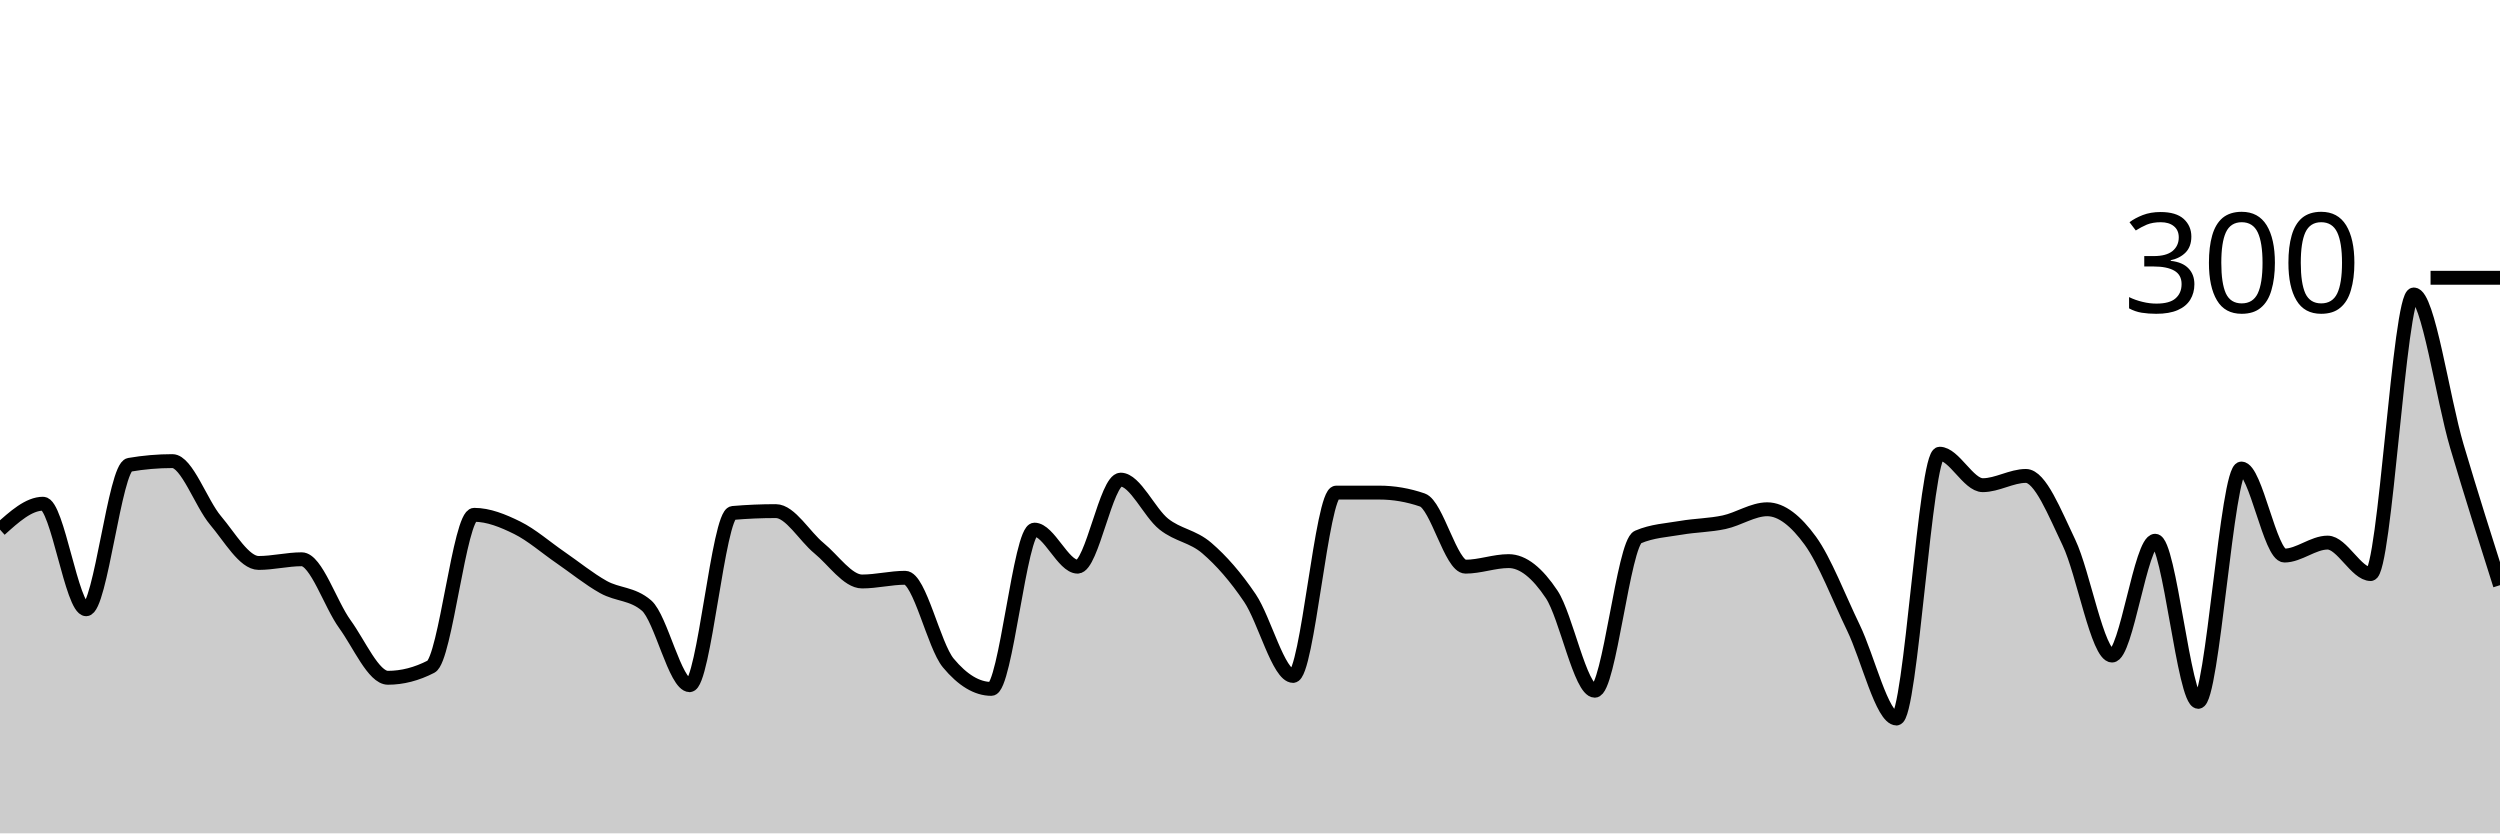
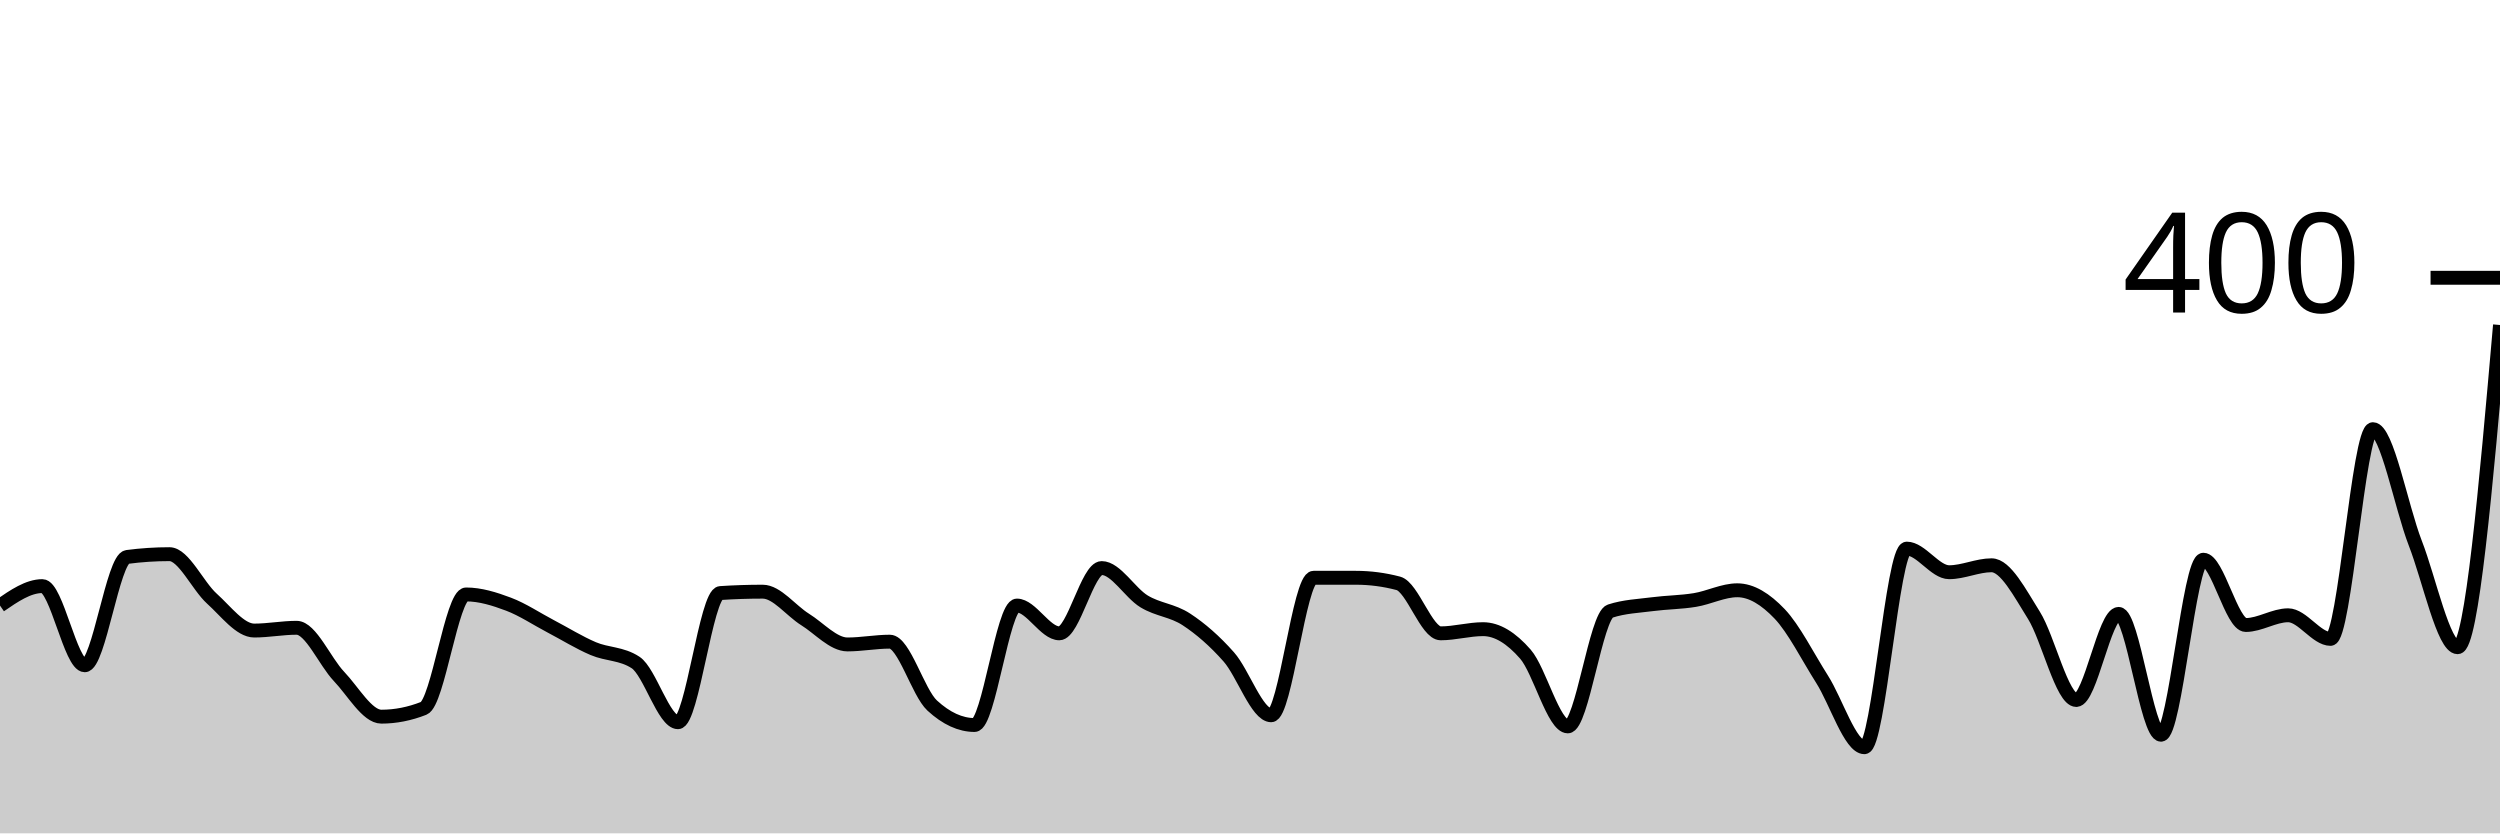
<svg xmlns="http://www.w3.org/2000/svg" viewBox="0 0 180 60">
  <g transform="translate(0,20)">
-     <path class="area" fill="rgba(0, 0, 0, 0.2)" d="M0,18.133C1.034,17.2,2.069,16.267,3.103,16.267C4.138,16.267,5.172,23.867,6.207,23.867C7.241,23.867,8.276,13.644,9.31,13.467C10.345,13.289,11.379,13.2,12.414,13.2C13.448,13.2,14.483,16.244,15.517,17.467C16.552,18.689,17.586,20.533,18.621,20.533C19.655,20.533,20.69,20.267,21.724,20.267C22.759,20.267,23.793,23.511,24.828,24.933C25.862,26.356,26.897,28.8,27.931,28.8C28.966,28.8,30,28.533,31.034,28C32.069,27.467,33.103,17.067,34.138,17.067C35.172,17.067,36.207,17.489,37.241,18C38.276,18.511,39.31,19.422,40.345,20.133C41.379,20.844,42.414,21.689,43.448,22.267C44.483,22.844,45.517,22.711,46.552,23.6C47.586,24.489,48.621,29.333,49.655,29.333C50.69,29.333,51.724,17.022,52.759,16.933C53.793,16.844,54.828,16.8,55.862,16.8C56.897,16.8,57.931,18.622,58.966,19.467C60,20.311,61.034,21.867,62.069,21.867C63.103,21.867,64.138,21.6,65.172,21.6C66.207,21.6,67.241,26.489,68.276,27.733C69.31,28.978,70.345,29.6,71.379,29.6C72.414,29.6,73.448,18.133,74.483,18.133C75.517,18.133,76.552,20.8,77.586,20.8C78.621,20.8,79.655,14.533,80.69,14.533C81.724,14.533,82.759,16.911,83.793,17.733C84.828,18.556,85.862,18.578,86.897,19.467C87.931,20.356,88.966,21.533,90,23.067C91.034,24.6,92.069,28.667,93.103,28.667C94.138,28.667,95.172,15.467,96.207,15.467C97.241,15.467,98.276,15.467,99.31,15.467C100.345,15.467,101.379,15.644,102.414,16C103.448,16.356,104.483,20.8,105.517,20.8C106.552,20.8,107.586,20.4,108.621,20.4C109.655,20.4,110.69,21.244,111.724,22.8C112.759,24.356,113.793,29.733,114.828,29.733C115.862,29.733,116.897,19.111,117.931,18.667C118.966,18.222,120,18.178,121.034,18C122.069,17.822,123.103,17.822,124.138,17.6C125.172,17.378,126.207,16.667,127.241,16.667C128.276,16.667,129.31,17.511,130.345,18.933C131.379,20.356,132.414,23.067,133.448,25.2C134.483,27.333,135.517,31.733,136.552,31.733C137.586,31.733,138.621,12.667,139.655,12.667C140.69,12.667,141.724,14.933,142.759,14.933C143.793,14.933,144.828,14.267,145.862,14.267C146.897,14.267,147.931,16.911,148.966,19.067C150,21.222,151.034,27.2,152.069,27.2C153.103,27.2,154.138,18.933,155.172,18.933C156.207,18.933,157.241,30.533,158.276,30.533C159.31,30.533,160.345,13.733,161.379,13.733C162.414,13.733,163.448,20,164.483,20C165.517,20,166.552,19.067,167.586,19.067C168.621,19.067,169.655,21.333,170.69,21.333C171.724,21.333,172.759,1.2,173.793,1.2C174.828,1.2,175.862,8.644,176.897,12.133C177.931,15.622,178.966,18.878,180,22.133L180,40C178.966,40,177.931,40,176.897,40C175.862,40,174.828,40,173.793,40C172.759,40,171.724,40,170.69,40C169.655,40,168.621,40,167.586,40C166.552,40,165.517,40,164.483,40C163.448,40,162.414,40,161.379,40C160.345,40,159.31,40,158.276,40C157.241,40,156.207,40,155.172,40C154.138,40,153.103,40,152.069,40C151.034,40,150,40,148.966,40C147.931,40,146.897,40,145.862,40C144.828,40,143.793,40,142.759,40C141.724,40,140.69,40,139.655,40C138.621,40,137.586,40,136.552,40C135.517,40,134.483,40,133.448,40C132.414,40,131.379,40,130.345,40C129.31,40,128.276,40,127.241,40C126.207,40,125.172,40,124.138,40C123.103,40,122.069,40,121.034,40C120,40,118.966,40,117.931,40C116.897,40,115.862,40,114.828,40C113.793,40,112.759,40,111.724,40C110.69,40,109.655,40,108.621,40C107.586,40,106.552,40,105.517,40C104.483,40,103.448,40,102.414,40C101.379,40,100.345,40,99.31,40C98.276,40,97.241,40,96.207,40C95.172,40,94.138,40,93.103,40C92.069,40,91.034,40,90,40C88.966,40,87.931,40,86.897,40C85.862,40,84.828,40,83.793,40C82.759,40,81.724,40,80.69,40C79.655,40,78.621,40,77.586,40C76.552,40,75.517,40,74.483,40C73.448,40,72.414,40,71.379,40C70.345,40,69.31,40,68.276,40C67.241,40,66.207,40,65.172,40C64.138,40,63.103,40,62.069,40C61.034,40,60,40,58.966,40C57.931,40,56.897,40,55.862,40C54.828,40,53.793,40,52.759,40C51.724,40,50.69,40,49.655,40C48.621,40,47.586,40,46.552,40C45.517,40,44.483,40,43.448,40C42.414,40,41.379,40,40.345,40C39.31,40,38.276,40,37.241,40C36.207,40,35.172,40,34.138,40C33.103,40,32.069,40,31.034,40C30,40,28.966,40,27.931,40C26.897,40,25.862,40,24.828,40C23.793,40,22.759,40,21.724,40C20.69,40,19.655,40,18.621,40C17.586,40,16.552,40,15.517,40C14.483,40,13.448,40,12.414,40C11.379,40,10.345,40,9.31,40C8.276,40,7.241,40,6.207,40C5.172,40,4.138,40,3.103,40C2.069,40,1.034,40,0,40Z" />
-     <path class="line" stroke="black" fill="none" d="M0,18.133C1.034,17.2,2.069,16.267,3.103,16.267C4.138,16.267,5.172,23.867,6.207,23.867C7.241,23.867,8.276,13.644,9.31,13.467C10.345,13.289,11.379,13.2,12.414,13.2C13.448,13.2,14.483,16.244,15.517,17.467C16.552,18.689,17.586,20.533,18.621,20.533C19.655,20.533,20.69,20.267,21.724,20.267C22.759,20.267,23.793,23.511,24.828,24.933C25.862,26.356,26.897,28.8,27.931,28.8C28.966,28.8,30,28.533,31.034,28C32.069,27.467,33.103,17.067,34.138,17.067C35.172,17.067,36.207,17.489,37.241,18C38.276,18.511,39.31,19.422,40.345,20.133C41.379,20.844,42.414,21.689,43.448,22.267C44.483,22.844,45.517,22.711,46.552,23.6C47.586,24.489,48.621,29.333,49.655,29.333C50.69,29.333,51.724,17.022,52.759,16.933C53.793,16.844,54.828,16.8,55.862,16.8C56.897,16.8,57.931,18.622,58.966,19.467C60,20.311,61.034,21.867,62.069,21.867C63.103,21.867,64.138,21.6,65.172,21.6C66.207,21.6,67.241,26.489,68.276,27.733C69.31,28.978,70.345,29.6,71.379,29.6C72.414,29.6,73.448,18.133,74.483,18.133C75.517,18.133,76.552,20.8,77.586,20.8C78.621,20.8,79.655,14.533,80.69,14.533C81.724,14.533,82.759,16.911,83.793,17.733C84.828,18.556,85.862,18.578,86.897,19.467C87.931,20.356,88.966,21.533,90,23.067C91.034,24.6,92.069,28.667,93.103,28.667C94.138,28.667,95.172,15.467,96.207,15.467C97.241,15.467,98.276,15.467,99.31,15.467C100.345,15.467,101.379,15.644,102.414,16C103.448,16.356,104.483,20.8,105.517,20.8C106.552,20.8,107.586,20.4,108.621,20.4C109.655,20.4,110.69,21.244,111.724,22.8C112.759,24.356,113.793,29.733,114.828,29.733C115.862,29.733,116.897,19.111,117.931,18.667C118.966,18.222,120,18.178,121.034,18C122.069,17.822,123.103,17.822,124.138,17.6C125.172,17.378,126.207,16.667,127.241,16.667C128.276,16.667,129.31,17.511,130.345,18.933C131.379,20.356,132.414,23.067,133.448,25.2C134.483,27.333,135.517,31.733,136.552,31.733C137.586,31.733,138.621,12.667,139.655,12.667C140.69,12.667,141.724,14.933,142.759,14.933C143.793,14.933,144.828,14.267,145.862,14.267C146.897,14.267,147.931,16.911,148.966,19.067C150,21.222,151.034,27.2,152.069,27.2C153.103,27.2,154.138,18.933,155.172,18.933C156.207,18.933,157.241,30.533,158.276,30.533C159.31,30.533,160.345,13.733,161.379,13.733C162.414,13.733,163.448,20,164.483,20C165.517,20,166.552,19.067,167.586,19.067C168.621,19.067,169.655,21.333,170.69,21.333C171.724,21.333,172.759,1.2,173.793,1.2C174.828,1.2,175.862,8.644,176.897,12.133C177.931,15.622,178.966,18.878,180,22.133" />
+     <path class="area" fill="rgba(0, 0, 0, 0.2)" d="M0,23.6C1.017,22.9,2.034,22.2,3.051,22.2C4.068,22.2,5.085,27.9,6.102,27.9C7.119,27.9,8.136,20.233,9.153,20.1C10.169,19.967,11.186,19.9,12.203,19.9C13.22,19.9,14.237,22.183,15.254,23.1C16.271,24.017,17.288,25.4,18.305,25.4C19.322,25.4,20.339,25.2,21.356,25.2C22.373,25.2,23.39,27.633,24.407,28.7C25.424,29.767,26.441,31.6,27.458,31.6C28.475,31.6,29.492,31.4,30.508,31C31.525,30.6,32.542,22.8,33.559,22.8C34.576,22.8,35.593,23.117,36.61,23.5C37.627,23.883,38.644,24.567,39.661,25.1C40.678,25.633,41.695,26.267,42.712,26.7C43.729,27.133,44.746,27.033,45.763,27.7C46.78,28.367,47.797,32,48.814,32C49.831,32,50.847,22.767,51.864,22.7C52.881,22.633,53.898,22.6,54.915,22.6C55.932,22.6,56.949,23.967,57.966,24.6C58.983,25.233,60,26.4,61.017,26.4C62.034,26.4,63.051,26.2,64.068,26.2C65.085,26.2,66.102,29.867,67.119,30.8C68.136,31.733,69.153,32.2,70.169,32.2C71.186,32.2,72.203,23.6,73.22,23.6C74.237,23.6,75.254,25.6,76.271,25.6C77.288,25.6,78.305,20.9,79.322,20.9C80.339,20.9,81.356,22.683,82.373,23.3C83.39,23.917,84.407,23.933,85.424,24.6C86.441,25.267,87.458,26.15,88.475,27.3C89.492,28.45,90.508,31.5,91.525,31.5C92.542,31.5,93.559,21.6,94.576,21.6C95.593,21.6,96.61,21.6,97.627,21.6C98.644,21.6,99.661,21.733,100.678,22C101.695,22.267,102.712,25.6,103.729,25.6C104.746,25.6,105.763,25.3,106.78,25.3C107.797,25.3,108.814,25.933,109.831,27.1C110.847,28.267,111.864,32.3,112.881,32.3C113.898,32.3,114.915,24.333,115.932,24C116.949,23.667,117.966,23.633,118.983,23.5C120,23.367,121.017,23.367,122.034,23.2C123.051,23.033,124.068,22.5,125.085,22.5C126.102,22.5,127.119,23.133,128.136,24.2C129.153,25.267,130.169,27.3,131.186,28.9C132.203,30.5,133.22,33.8,134.237,33.8C135.254,33.8,136.271,19.5,137.288,19.5C138.305,19.5,139.322,21.2,140.339,21.2C141.356,21.2,142.373,20.7,143.39,20.7C144.407,20.7,145.424,22.683,146.441,24.3C147.458,25.917,148.475,30.4,149.492,30.4C150.508,30.4,151.525,24.2,152.542,24.2C153.559,24.2,154.576,32.9,155.593,32.9C156.61,32.9,157.627,20.3,158.644,20.3C159.661,20.3,160.678,25,161.695,25C162.712,25,163.729,24.3,164.746,24.3C165.763,24.3,166.78,26,167.797,26C168.814,26,169.831,10.9,170.847,10.9C171.864,10.9,172.881,16.483,173.898,19.1C174.915,21.717,175.932,26.6,176.949,26.6C177.966,26.6,178.983,15,180,3.4L180,40C178.983,40,177.966,40,176.949,40C175.932,40,174.915,40,173.898,40C172.881,40,171.864,40,170.847,40C169.831,40,168.814,40,167.797,40C166.78,40,165.763,40,164.746,40C163.729,40,162.712,40,161.695,40C160.678,40,159.661,40,158.644,40C157.627,40,156.61,40,155.593,40C154.576,40,153.559,40,152.542,40C151.525,40,150.508,40,149.492,40C148.475,40,147.458,40,146.441,40C145.424,40,144.407,40,143.39,40C142.373,40,141.356,40,140.339,40C139.322,40,138.305,40,137.288,40C136.271,40,135.254,40,134.237,40C133.22,40,132.203,40,131.186,40C130.169,40,129.153,40,128.136,40C127.119,40,126.102,40,125.085,40C124.068,40,123.051,40,122.034,40C121.017,40,120,40,118.983,40C117.966,40,116.949,40,115.932,40C114.915,40,113.898,40,112.881,40C111.864,40,110.847,40,109.831,40C108.814,40,107.797,40,106.78,40C105.763,40,104.746,40,103.729,40C102.712,40,101.695,40,100.678,40C99.661,40,98.644,40,97.627,40C96.61,40,95.593,40,94.576,40C93.559,40,92.542,40,91.525,40C90.508,40,89.492,40,88.475,40C87.458,40,86.441,40,85.424,40C84.407,40,83.39,40,82.373,40C81.356,40,80.339,40,79.322,40C78.305,40,77.288,40,76.271,40C75.254,40,74.237,40,73.22,40C72.203,40,71.186,40,70.169,40C69.153,40,68.136,40,67.119,40C66.102,40,65.085,40,64.068,40C63.051,40,62.034,40,61.017,40C60,40,58.983,40,57.966,40C56.949,40,55.932,40,54.915,40C53.898,40,52.881,40,51.864,40C50.847,40,49.831,40,48.814,40C47.797,40,46.78,40,45.763,40C44.746,40,43.729,40,42.712,40C41.695,40,40.678,40,39.661,40C38.644,40,37.627,40,36.61,40C35.593,40,34.576,40,33.559,40C32.542,40,31.525,40,30.508,40C29.492,40,28.475,40,27.458,40C26.441,40,25.424,40,24.407,40C23.39,40,22.373,40,21.356,40C20.339,40,19.322,40,18.305,40C17.288,40,16.271,40,15.254,40C14.237,40,13.22,40,12.203,40C11.186,40,10.169,40,9.153,40C8.136,40,7.119,40,6.102,40C5.085,40,4.068,40,3.051,40C2.034,40,1.017,40,0,40Z" />
+     <path class="line" stroke="black" fill="none" d="M0,23.6C1.017,22.9,2.034,22.2,3.051,22.2C4.068,22.2,5.085,27.9,6.102,27.9C7.119,27.9,8.136,20.233,9.153,20.1C10.169,19.967,11.186,19.9,12.203,19.9C13.22,19.9,14.237,22.183,15.254,23.1C16.271,24.017,17.288,25.4,18.305,25.4C19.322,25.4,20.339,25.2,21.356,25.2C22.373,25.2,23.39,27.633,24.407,28.7C25.424,29.767,26.441,31.6,27.458,31.6C28.475,31.6,29.492,31.4,30.508,31C31.525,30.6,32.542,22.8,33.559,22.8C34.576,22.8,35.593,23.117,36.61,23.5C37.627,23.883,38.644,24.567,39.661,25.1C40.678,25.633,41.695,26.267,42.712,26.7C43.729,27.133,44.746,27.033,45.763,27.7C46.78,28.367,47.797,32,48.814,32C49.831,32,50.847,22.767,51.864,22.7C52.881,22.633,53.898,22.6,54.915,22.6C55.932,22.6,56.949,23.967,57.966,24.6C58.983,25.233,60,26.4,61.017,26.4C62.034,26.4,63.051,26.2,64.068,26.2C65.085,26.2,66.102,29.867,67.119,30.8C68.136,31.733,69.153,32.2,70.169,32.2C71.186,32.2,72.203,23.6,73.22,23.6C74.237,23.6,75.254,25.6,76.271,25.6C77.288,25.6,78.305,20.9,79.322,20.9C80.339,20.9,81.356,22.683,82.373,23.3C83.39,23.917,84.407,23.933,85.424,24.6C86.441,25.267,87.458,26.15,88.475,27.3C89.492,28.45,90.508,31.5,91.525,31.5C92.542,31.5,93.559,21.6,94.576,21.6C95.593,21.6,96.61,21.6,97.627,21.6C98.644,21.6,99.661,21.733,100.678,22C101.695,22.267,102.712,25.6,103.729,25.6C104.746,25.6,105.763,25.3,106.78,25.3C107.797,25.3,108.814,25.933,109.831,27.1C110.847,28.267,111.864,32.3,112.881,32.3C113.898,32.3,114.915,24.333,115.932,24C116.949,23.667,117.966,23.633,118.983,23.5C120,23.367,121.017,23.367,122.034,23.2C123.051,23.033,124.068,22.5,125.085,22.5C126.102,22.5,127.119,23.133,128.136,24.2C129.153,25.267,130.169,27.3,131.186,28.9C132.203,30.5,133.22,33.8,134.237,33.8C135.254,33.8,136.271,19.5,137.288,19.5C138.305,19.5,139.322,21.2,140.339,21.2C141.356,21.2,142.373,20.7,143.39,20.7C144.407,20.7,145.424,22.683,146.441,24.3C147.458,25.917,148.475,30.4,149.492,30.4C150.508,30.4,151.525,24.2,152.542,24.2C153.559,24.2,154.576,32.9,155.593,32.9C156.61,32.9,157.627,20.3,158.644,20.3C159.661,20.3,160.678,25,161.695,25C162.712,25,163.729,24.3,164.746,24.3C165.763,24.3,166.78,26,167.797,26C168.814,26,169.831,10.9,170.847,10.9C171.864,10.9,172.881,16.483,173.898,19.1C174.915,21.717,175.932,26.6,176.949,26.6C177.966,26.6,178.983,15,180,3.4" />
    <path class="axis-ceiling" stroke-width="1" stroke="black" fill="none" d="M175,0L180,0" />
-     <text class="axis-ceiling-label" font-family="sans-serif" text-anchor="end" font-size="10px" x="170" y="2.5">300</text>
+     <text class="axis-ceiling-label" font-family="sans-serif" text-anchor="end" font-size="10px" x="170" y="2.5">400</text>
  </g>
</svg>
